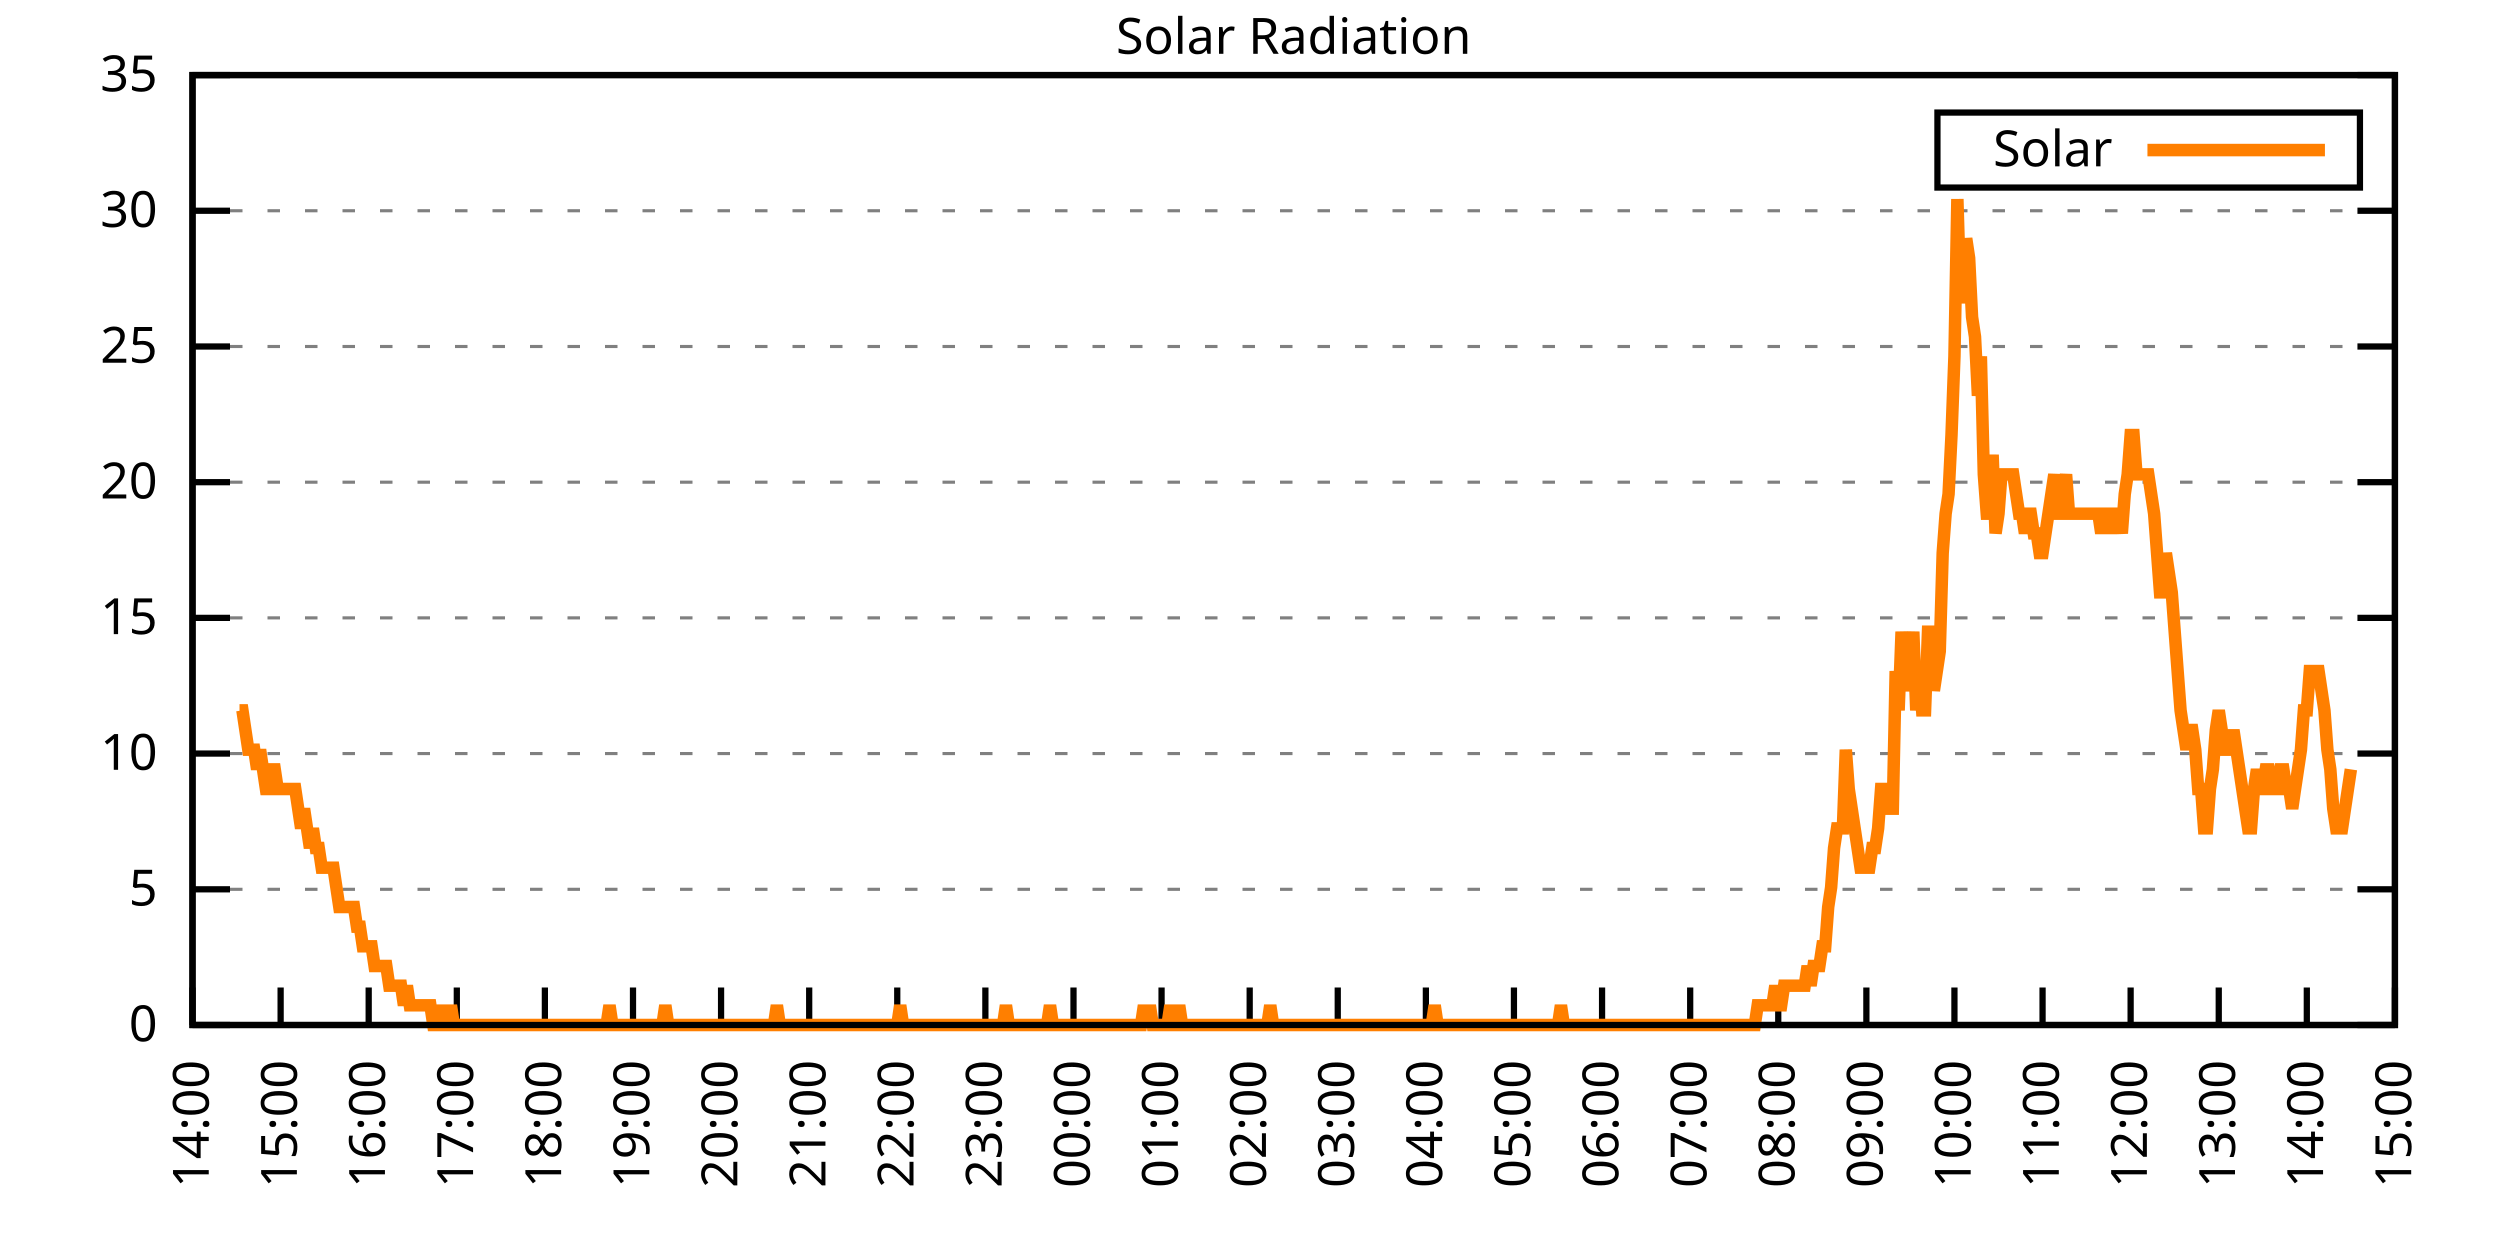
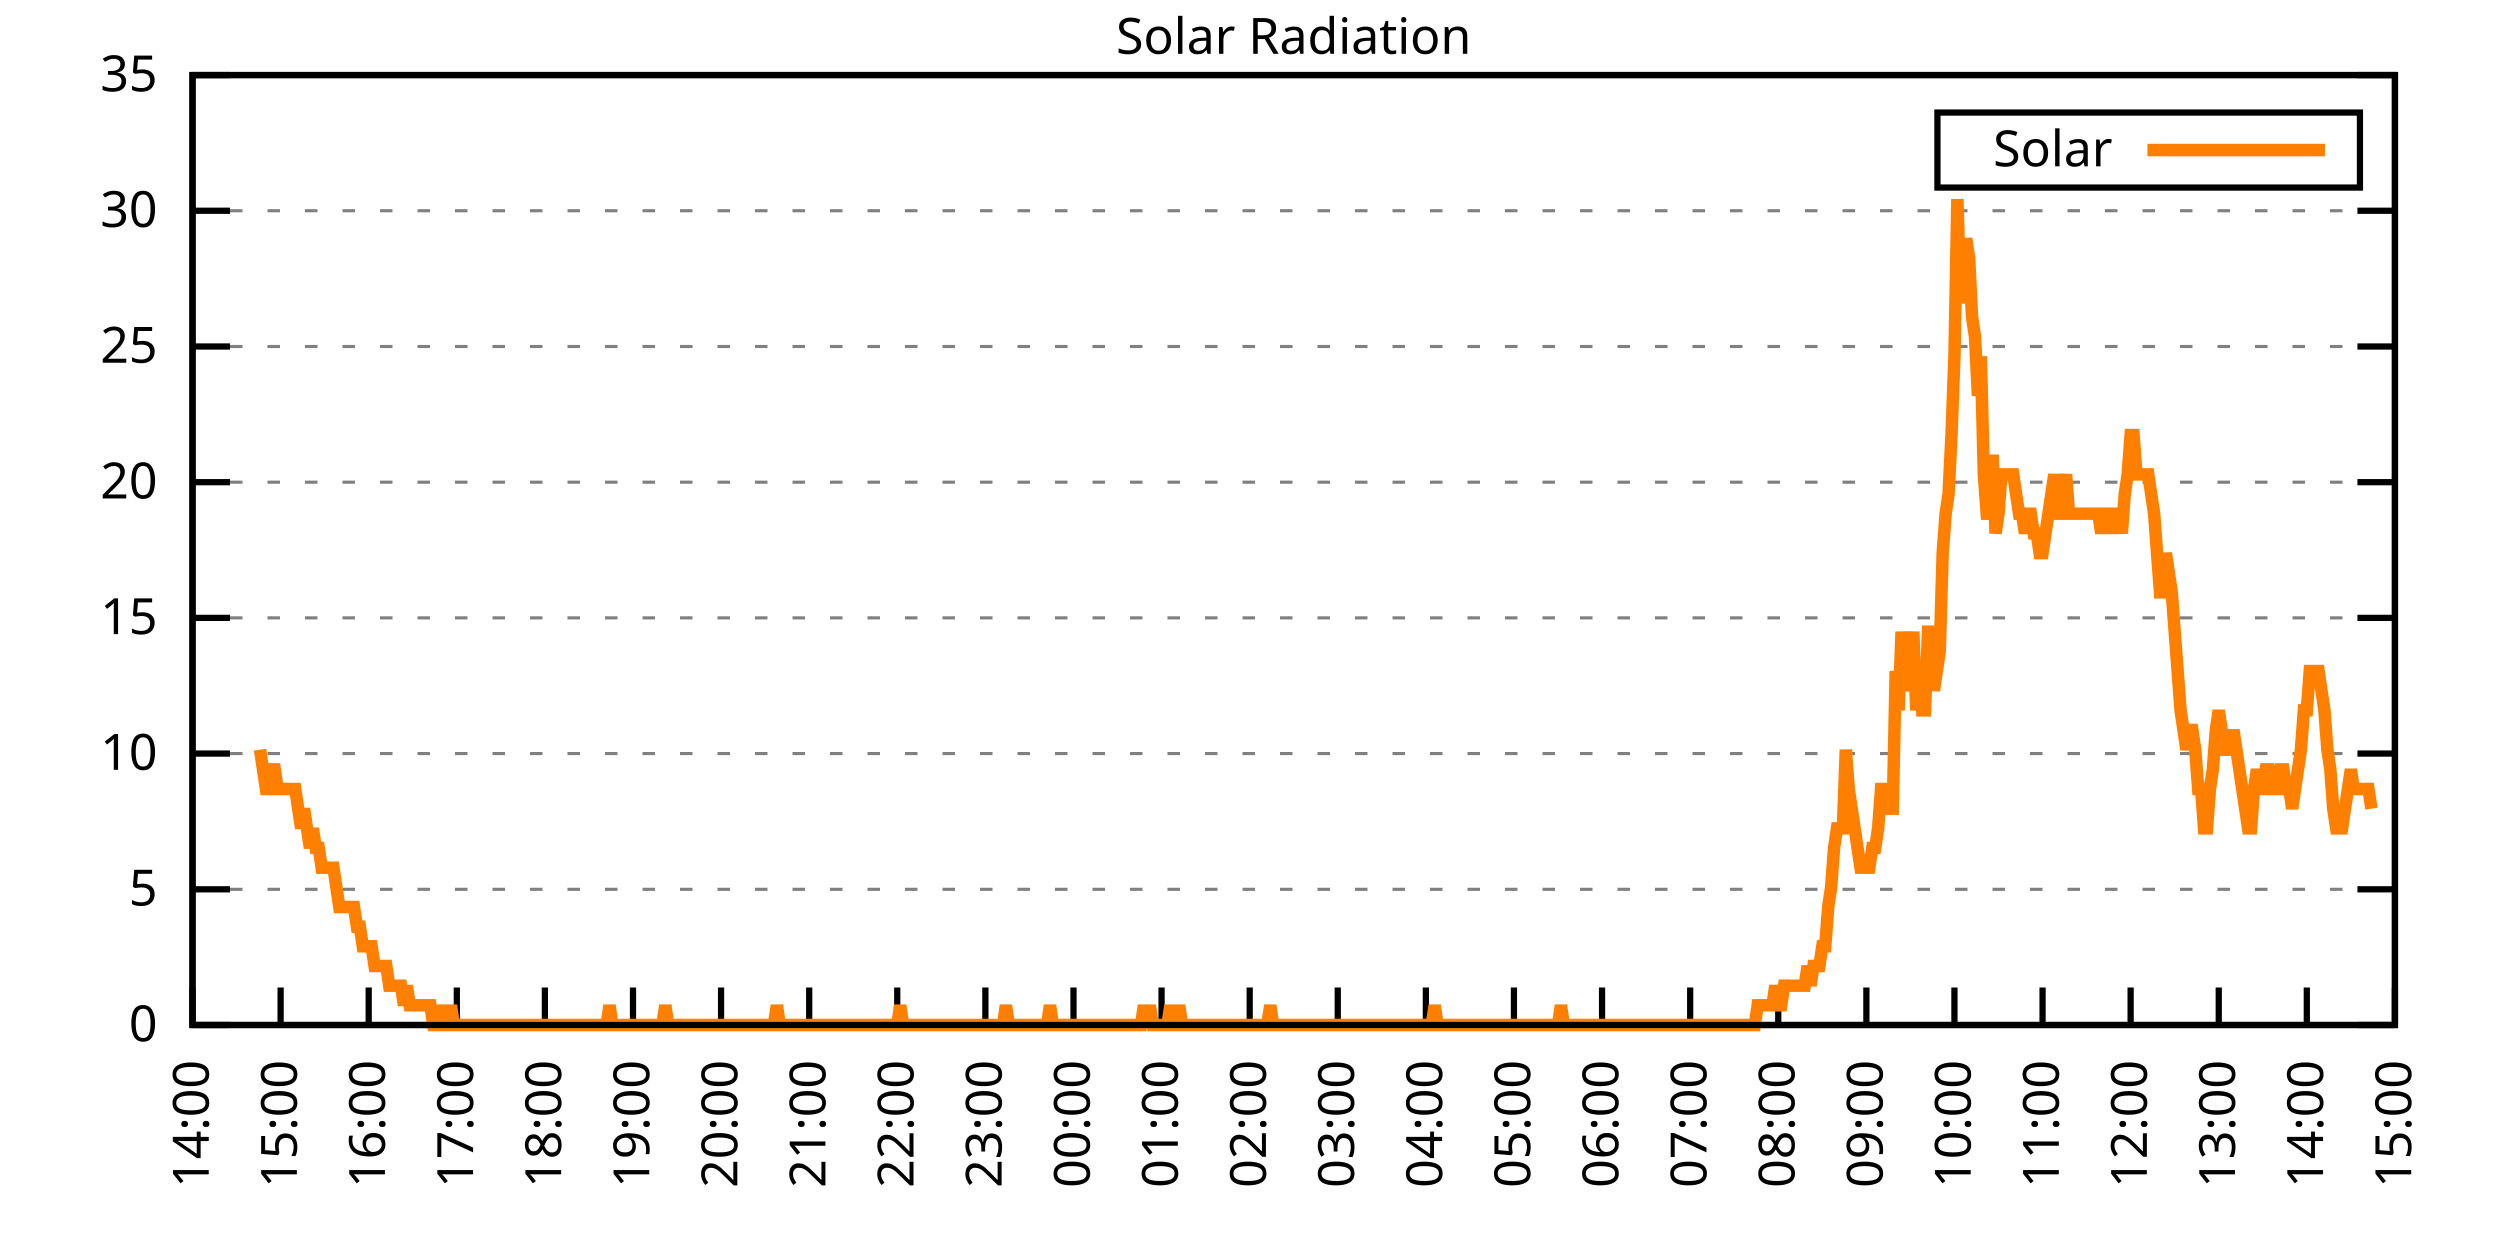
<svg xmlns="http://www.w3.org/2000/svg" xmlns:xlink="http://www.w3.org/1999/xlink" width="400" height="200" viewBox="0 0 400 200">
  <g id="gnuplot_canvas">
    <rect x="0" y="0" width="400" height="200" fill="none" />
    <defs>
      <circle id="gpDot" r="0.5" stroke-width="0.5" stroke="currentColor" />
      <path id="gpPt0" stroke-width="0.333" stroke="currentColor" d="M-1,0 h2 M0,-1 v2" />
      <path id="gpPt1" stroke-width="0.333" stroke="currentColor" d="M-1,-1 L1,1 M1,-1 L-1,1" />
      <path id="gpPt2" stroke-width="0.333" stroke="currentColor" d="M-1,0 L1,0 M0,-1 L0,1 M-1,-1 L1,1 M-1,1 L1,-1" />
      <rect id="gpPt3" stroke-width="0.333" stroke="currentColor" x="-1" y="-1" width="2" height="2" />
      <rect id="gpPt4" stroke-width="0.333" stroke="currentColor" fill="currentColor" x="-1" y="-1" width="2" height="2" />
      <circle id="gpPt5" stroke-width="0.333" stroke="currentColor" cx="0" cy="0" r="1" />
      <use xlink:href="#gpPt5" id="gpPt6" fill="currentColor" stroke="none" />
      <path id="gpPt7" stroke-width="0.333" stroke="currentColor" d="M0,-1.33 L-1.33,0.67 L1.33,0.67 z" />
      <use xlink:href="#gpPt7" id="gpPt8" fill="currentColor" stroke="none" />
      <use xlink:href="#gpPt7" id="gpPt9" stroke="currentColor" transform="rotate(180)" />
      <use xlink:href="#gpPt9" id="gpPt10" fill="currentColor" stroke="none" />
      <use xlink:href="#gpPt3" id="gpPt11" stroke="currentColor" transform="rotate(45)" />
      <use xlink:href="#gpPt11" id="gpPt12" fill="currentColor" stroke="none" />
      <path id="gpPt13" stroke-width="0.333" stroke="currentColor" d="M0,1.330 L1.265,0.411 L0.782,-1.067 L-0.782,-1.076 L-1.265,0.411 z" />
      <use xlink:href="#gpPt13" id="gpPt14" fill="currentColor" stroke="none" />
      <filter id="textbox" filterUnits="objectBoundingBox" x="0" y="0" height="1" width="1">
        <feFlood flood-color="white" flood-opacity="1" result="bgnd" />
        <feComposite in="SourceGraphic" in2="bgnd" operator="atop" />
      </filter>
      <filter id="greybox" filterUnits="objectBoundingBox" x="0" y="0" height="1" width="1">
        <feFlood flood-color="lightgrey" flood-opacity="1" result="grey" />
        <feComposite in="SourceGraphic" in2="grey" operator="atop" />
      </filter>
    </defs>
    <g fill="none" color="white" stroke="currentColor" stroke-width="1.00" stroke-linecap="butt" stroke-linejoin="miter">
</g>
    <g fill="none" color="black" stroke="currentColor" stroke-width="1.00" stroke-linecap="butt" stroke-linejoin="miter">
      <g stroke="none" shape-rendering="crispEdges">
        <polygon fill="rgb(255, 255, 255)" points="30.80,164.00 383.18,164.00 383.18,12.02 30.80,12.02 " />
      </g>
    </g>
    <g fill="none" color="black" stroke="currentColor" stroke-width="1.00" stroke-linecap="butt" stroke-linejoin="miter">
</g>
    <g fill="none" color="black" stroke="black" stroke-width="0.50" stroke-linecap="butt" stroke-linejoin="miter">
</g>
    <g fill="none" color="gray" stroke="currentColor" stroke-width="0.50" stroke-linecap="butt" stroke-linejoin="miter">
      <path stroke="gray" stroke-dasharray="2,4" class="gridline" d="M30.80,164.00 L383.19,164.00  " />
    </g>
    <g fill="none" color="gray" stroke="gray" stroke-width="1.00" stroke-linecap="butt" stroke-linejoin="miter">
</g>
    <g fill="none" color="black" stroke="currentColor" stroke-width="1.00" stroke-linecap="butt" stroke-linejoin="miter">
      <path stroke="black" d="M30.80,164.00 L36.80,164.00 M383.19,164.00 L377.19,164.00  " />
      <g transform="translate(25.20,166.60)" stroke="none" fill="black" font-family="Sans" font-size="8.00" text-anchor="end">
        <text>
          <tspan font-family="Sans"> 0</tspan>
        </text>
      </g>
    </g>
    <g fill="none" color="black" stroke="currentColor" stroke-width="1.00" stroke-linecap="butt" stroke-linejoin="miter">
</g>
    <g fill="none" color="black" stroke="black" stroke-width="0.50" stroke-linecap="butt" stroke-linejoin="miter">
</g>
    <g fill="none" color="gray" stroke="currentColor" stroke-width="0.50" stroke-linecap="butt" stroke-linejoin="miter">
      <path stroke="gray" stroke-dasharray="2,4" class="gridline" d="M30.80,142.29 L383.19,142.29  " />
    </g>
    <g fill="none" color="gray" stroke="gray" stroke-width="1.00" stroke-linecap="butt" stroke-linejoin="miter">
</g>
    <g fill="none" color="black" stroke="currentColor" stroke-width="1.00" stroke-linecap="butt" stroke-linejoin="miter">
      <path stroke="black" d="M30.80,142.29 L36.80,142.29 M383.19,142.29 L377.19,142.29  " />
      <g transform="translate(25.20,144.89)" stroke="none" fill="black" font-family="Sans" font-size="8.00" text-anchor="end">
        <text>
          <tspan font-family="Sans"> 5</tspan>
        </text>
      </g>
    </g>
    <g fill="none" color="black" stroke="currentColor" stroke-width="1.00" stroke-linecap="butt" stroke-linejoin="miter">
</g>
    <g fill="none" color="black" stroke="black" stroke-width="0.50" stroke-linecap="butt" stroke-linejoin="miter">
</g>
    <g fill="none" color="gray" stroke="currentColor" stroke-width="0.50" stroke-linecap="butt" stroke-linejoin="miter">
      <path stroke="gray" stroke-dasharray="2,4" class="gridline" d="M30.80,120.57 L383.19,120.57  " />
    </g>
    <g fill="none" color="gray" stroke="gray" stroke-width="1.00" stroke-linecap="butt" stroke-linejoin="miter">
</g>
    <g fill="none" color="black" stroke="currentColor" stroke-width="1.00" stroke-linecap="butt" stroke-linejoin="miter">
      <path stroke="black" d="M30.80,120.57 L36.80,120.57 M383.19,120.57 L377.19,120.57  " />
      <g transform="translate(25.20,123.17)" stroke="none" fill="black" font-family="Sans" font-size="8.00" text-anchor="end">
        <text>
          <tspan font-family="Sans"> 10</tspan>
        </text>
      </g>
    </g>
    <g fill="none" color="black" stroke="currentColor" stroke-width="1.00" stroke-linecap="butt" stroke-linejoin="miter">
</g>
    <g fill="none" color="black" stroke="black" stroke-width="0.50" stroke-linecap="butt" stroke-linejoin="miter">
</g>
    <g fill="none" color="gray" stroke="currentColor" stroke-width="0.50" stroke-linecap="butt" stroke-linejoin="miter">
      <path stroke="gray" stroke-dasharray="2,4" class="gridline" d="M30.80,98.86 L383.19,98.86  " />
    </g>
    <g fill="none" color="gray" stroke="gray" stroke-width="1.00" stroke-linecap="butt" stroke-linejoin="miter">
</g>
    <g fill="none" color="black" stroke="currentColor" stroke-width="1.00" stroke-linecap="butt" stroke-linejoin="miter">
      <path stroke="black" d="M30.80,98.86 L36.80,98.86 M383.19,98.86 L377.19,98.86  " />
      <g transform="translate(25.20,101.46)" stroke="none" fill="black" font-family="Sans" font-size="8.00" text-anchor="end">
        <text>
          <tspan font-family="Sans"> 15</tspan>
        </text>
      </g>
    </g>
    <g fill="none" color="black" stroke="currentColor" stroke-width="1.00" stroke-linecap="butt" stroke-linejoin="miter">
</g>
    <g fill="none" color="black" stroke="black" stroke-width="0.50" stroke-linecap="butt" stroke-linejoin="miter">
</g>
    <g fill="none" color="gray" stroke="currentColor" stroke-width="0.50" stroke-linecap="butt" stroke-linejoin="miter">
      <path stroke="gray" stroke-dasharray="2,4" class="gridline" d="M30.80,77.15 L383.19,77.15  " />
    </g>
    <g fill="none" color="gray" stroke="gray" stroke-width="1.00" stroke-linecap="butt" stroke-linejoin="miter">
</g>
    <g fill="none" color="black" stroke="currentColor" stroke-width="1.00" stroke-linecap="butt" stroke-linejoin="miter">
      <path stroke="black" d="M30.80,77.15 L36.80,77.15 M383.19,77.15 L377.19,77.15  " />
      <g transform="translate(25.20,79.75)" stroke="none" fill="black" font-family="Sans" font-size="8.00" text-anchor="end">
        <text>
          <tspan font-family="Sans"> 20</tspan>
        </text>
      </g>
    </g>
    <g fill="none" color="black" stroke="currentColor" stroke-width="1.00" stroke-linecap="butt" stroke-linejoin="miter">
</g>
    <g fill="none" color="black" stroke="black" stroke-width="0.50" stroke-linecap="butt" stroke-linejoin="miter">
</g>
    <g fill="none" color="gray" stroke="currentColor" stroke-width="0.50" stroke-linecap="butt" stroke-linejoin="miter">
      <path stroke="gray" stroke-dasharray="2,4" class="gridline" d="M30.80,55.44 L383.19,55.44  " />
    </g>
    <g fill="none" color="gray" stroke="gray" stroke-width="1.00" stroke-linecap="butt" stroke-linejoin="miter">
</g>
    <g fill="none" color="black" stroke="currentColor" stroke-width="1.00" stroke-linecap="butt" stroke-linejoin="miter">
      <path stroke="black" d="M30.80,55.44 L36.80,55.44 M383.19,55.44 L377.19,55.44  " />
      <g transform="translate(25.20,58.04)" stroke="none" fill="black" font-family="Sans" font-size="8.00" text-anchor="end">
        <text>
          <tspan font-family="Sans"> 25</tspan>
        </text>
      </g>
    </g>
    <g fill="none" color="black" stroke="currentColor" stroke-width="1.00" stroke-linecap="butt" stroke-linejoin="miter">
</g>
    <g fill="none" color="black" stroke="black" stroke-width="0.50" stroke-linecap="butt" stroke-linejoin="miter">
</g>
    <g fill="none" color="gray" stroke="currentColor" stroke-width="0.50" stroke-linecap="butt" stroke-linejoin="miter">
      <path stroke="gray" stroke-dasharray="2,4" class="gridline" d="M30.80,33.72 L383.19,33.72  " />
    </g>
    <g fill="none" color="gray" stroke="gray" stroke-width="1.00" stroke-linecap="butt" stroke-linejoin="miter">
</g>
    <g fill="none" color="black" stroke="currentColor" stroke-width="1.00" stroke-linecap="butt" stroke-linejoin="miter">
      <path stroke="black" d="M30.80,33.72 L36.80,33.72 M383.19,33.72 L377.19,33.72  " />
      <g transform="translate(25.20,36.32)" stroke="none" fill="black" font-family="Sans" font-size="8.00" text-anchor="end">
        <text>
          <tspan font-family="Sans"> 30</tspan>
        </text>
      </g>
    </g>
    <g fill="none" color="black" stroke="currentColor" stroke-width="1.00" stroke-linecap="butt" stroke-linejoin="miter">
</g>
    <g fill="none" color="black" stroke="black" stroke-width="0.50" stroke-linecap="butt" stroke-linejoin="miter">
</g>
    <g fill="none" color="gray" stroke="currentColor" stroke-width="0.50" stroke-linecap="butt" stroke-linejoin="miter">
      <path stroke="gray" stroke-dasharray="2,4" class="gridline" d="M30.80,12.01 L383.19,12.01  " />
    </g>
    <g fill="none" color="gray" stroke="gray" stroke-width="1.00" stroke-linecap="butt" stroke-linejoin="miter">
</g>
    <g fill="none" color="black" stroke="currentColor" stroke-width="1.00" stroke-linecap="butt" stroke-linejoin="miter">
      <path stroke="black" d="M30.80,12.01 L36.80,12.01 M383.19,12.01 L377.19,12.01  " />
      <g transform="translate(25.20,14.61)" stroke="none" fill="black" font-family="Sans" font-size="8.00" text-anchor="end">
        <text>
          <tspan font-family="Sans"> 35</tspan>
        </text>
      </g>
    </g>
    <g fill="none" color="black" stroke="currentColor" stroke-width="1.00" stroke-linecap="butt" stroke-linejoin="miter">
      <path stroke="black" d="M30.80,164.00 L30.80,158.00  " />
      <g transform="translate(33.40,169.60) rotate(270.00)" stroke="none" fill="black" font-family="Sans" font-size="8.00" text-anchor="end">
        <text>
          <tspan font-family="Sans">14:00</tspan>
        </text>
      </g>
    </g>
    <g fill="none" color="black" stroke="currentColor" stroke-width="1.00" stroke-linecap="butt" stroke-linejoin="miter">
      <path stroke="black" d="M44.90,164.00 L44.90,158.00  " />
      <g transform="translate(47.50,169.60) rotate(270.00)" stroke="none" fill="black" font-family="Sans" font-size="8.00" text-anchor="end">
        <text>
          <tspan font-family="Sans">15:00</tspan>
        </text>
      </g>
    </g>
    <g fill="none" color="black" stroke="currentColor" stroke-width="1.00" stroke-linecap="butt" stroke-linejoin="miter">
      <path stroke="black" d="M58.99,164.00 L58.99,158.00  " />
      <g transform="translate(61.59,169.60) rotate(270.00)" stroke="none" fill="black" font-family="Sans" font-size="8.00" text-anchor="end">
        <text>
          <tspan font-family="Sans">16:00</tspan>
        </text>
      </g>
    </g>
    <g fill="none" color="black" stroke="currentColor" stroke-width="1.00" stroke-linecap="butt" stroke-linejoin="miter">
      <path stroke="black" d="M73.09,164.00 L73.09,158.00  " />
      <g transform="translate(75.69,169.60) rotate(270.00)" stroke="none" fill="black" font-family="Sans" font-size="8.00" text-anchor="end">
        <text>
          <tspan font-family="Sans">17:00</tspan>
        </text>
      </g>
    </g>
    <g fill="none" color="black" stroke="currentColor" stroke-width="1.00" stroke-linecap="butt" stroke-linejoin="miter">
      <path stroke="black" d="M87.18,164.00 L87.18,158.00  " />
      <g transform="translate(89.78,169.60) rotate(270.00)" stroke="none" fill="black" font-family="Sans" font-size="8.00" text-anchor="end">
        <text>
          <tspan font-family="Sans">18:00</tspan>
        </text>
      </g>
    </g>
    <g fill="none" color="black" stroke="currentColor" stroke-width="1.00" stroke-linecap="butt" stroke-linejoin="miter">
      <path stroke="black" d="M101.28,164.00 L101.28,158.00  " />
      <g transform="translate(103.88,169.60) rotate(270.00)" stroke="none" fill="black" font-family="Sans" font-size="8.00" text-anchor="end">
        <text>
          <tspan font-family="Sans">19:00</tspan>
        </text>
      </g>
    </g>
    <g fill="none" color="black" stroke="currentColor" stroke-width="1.00" stroke-linecap="butt" stroke-linejoin="miter">
      <path stroke="black" d="M115.37,164.00 L115.37,158.00  " />
      <g transform="translate(117.97,169.60) rotate(270.00)" stroke="none" fill="black" font-family="Sans" font-size="8.00" text-anchor="end">
        <text>
          <tspan font-family="Sans">20:00</tspan>
        </text>
      </g>
    </g>
    <g fill="none" color="black" stroke="currentColor" stroke-width="1.00" stroke-linecap="butt" stroke-linejoin="miter">
      <path stroke="black" d="M129.47,164.00 L129.47,158.00  " />
      <g transform="translate(132.07,169.60) rotate(270.00)" stroke="none" fill="black" font-family="Sans" font-size="8.00" text-anchor="end">
        <text>
          <tspan font-family="Sans">21:00</tspan>
        </text>
      </g>
    </g>
    <g fill="none" color="black" stroke="currentColor" stroke-width="1.00" stroke-linecap="butt" stroke-linejoin="miter">
      <path stroke="black" d="M143.56,164.00 L143.56,158.00  " />
      <g transform="translate(146.16,169.60) rotate(270.00)" stroke="none" fill="black" font-family="Sans" font-size="8.00" text-anchor="end">
        <text>
          <tspan font-family="Sans">22:00</tspan>
        </text>
      </g>
    </g>
    <g fill="none" color="black" stroke="currentColor" stroke-width="1.00" stroke-linecap="butt" stroke-linejoin="miter">
      <path stroke="black" d="M157.66,164.00 L157.66,158.00  " />
      <g transform="translate(160.26,169.60) rotate(270.00)" stroke="none" fill="black" font-family="Sans" font-size="8.00" text-anchor="end">
        <text>
          <tspan font-family="Sans">23:00</tspan>
        </text>
      </g>
    </g>
    <g fill="none" color="black" stroke="currentColor" stroke-width="1.00" stroke-linecap="butt" stroke-linejoin="miter">
      <path stroke="black" d="M171.76,164.00 L171.76,158.00  " />
      <g transform="translate(174.36,169.60) rotate(270.00)" stroke="none" fill="black" font-family="Sans" font-size="8.00" text-anchor="end">
        <text>
          <tspan font-family="Sans">00:00</tspan>
        </text>
      </g>
    </g>
    <g fill="none" color="black" stroke="currentColor" stroke-width="1.00" stroke-linecap="butt" stroke-linejoin="miter">
      <path stroke="black" d="M185.85,164.00 L185.85,158.00  " />
      <g transform="translate(188.45,169.60) rotate(270.00)" stroke="none" fill="black" font-family="Sans" font-size="8.00" text-anchor="end">
        <text>
          <tspan font-family="Sans">01:00</tspan>
        </text>
      </g>
    </g>
    <g fill="none" color="black" stroke="currentColor" stroke-width="1.00" stroke-linecap="butt" stroke-linejoin="miter">
      <path stroke="black" d="M199.95,164.00 L199.95,158.00  " />
      <g transform="translate(202.55,169.60) rotate(270.00)" stroke="none" fill="black" font-family="Sans" font-size="8.00" text-anchor="end">
        <text>
          <tspan font-family="Sans">02:00</tspan>
        </text>
      </g>
    </g>
    <g fill="none" color="black" stroke="currentColor" stroke-width="1.00" stroke-linecap="butt" stroke-linejoin="miter">
      <path stroke="black" d="M214.04,164.00 L214.04,158.00  " />
      <g transform="translate(216.64,169.60) rotate(270.00)" stroke="none" fill="black" font-family="Sans" font-size="8.00" text-anchor="end">
        <text>
          <tspan font-family="Sans">03:00</tspan>
        </text>
      </g>
    </g>
    <g fill="none" color="black" stroke="currentColor" stroke-width="1.00" stroke-linecap="butt" stroke-linejoin="miter">
      <path stroke="black" d="M228.14,164.00 L228.14,158.00  " />
      <g transform="translate(230.74,169.60) rotate(270.00)" stroke="none" fill="black" font-family="Sans" font-size="8.00" text-anchor="end">
        <text>
          <tspan font-family="Sans">04:00</tspan>
        </text>
      </g>
    </g>
    <g fill="none" color="black" stroke="currentColor" stroke-width="1.00" stroke-linecap="butt" stroke-linejoin="miter">
      <path stroke="black" d="M242.23,164.00 L242.23,158.00  " />
      <g transform="translate(244.83,169.60) rotate(270.00)" stroke="none" fill="black" font-family="Sans" font-size="8.00" text-anchor="end">
        <text>
          <tspan font-family="Sans">05:00</tspan>
        </text>
      </g>
    </g>
    <g fill="none" color="black" stroke="currentColor" stroke-width="1.00" stroke-linecap="butt" stroke-linejoin="miter">
      <path stroke="black" d="M256.33,164.00 L256.33,158.00  " />
      <g transform="translate(258.93,169.60) rotate(270.00)" stroke="none" fill="black" font-family="Sans" font-size="8.00" text-anchor="end">
        <text>
          <tspan font-family="Sans">06:00</tspan>
        </text>
      </g>
    </g>
    <g fill="none" color="black" stroke="currentColor" stroke-width="1.00" stroke-linecap="butt" stroke-linejoin="miter">
      <path stroke="black" d="M270.43,164.00 L270.43,158.00  " />
      <g transform="translate(273.03,169.60) rotate(270.00)" stroke="none" fill="black" font-family="Sans" font-size="8.00" text-anchor="end">
        <text>
          <tspan font-family="Sans">07:00</tspan>
        </text>
      </g>
    </g>
    <g fill="none" color="black" stroke="currentColor" stroke-width="1.00" stroke-linecap="butt" stroke-linejoin="miter">
      <path stroke="black" d="M284.52,164.00 L284.52,158.00  " />
      <g transform="translate(287.12,169.60) rotate(270.00)" stroke="none" fill="black" font-family="Sans" font-size="8.00" text-anchor="end">
        <text>
          <tspan font-family="Sans">08:00</tspan>
        </text>
      </g>
    </g>
    <g fill="none" color="black" stroke="currentColor" stroke-width="1.00" stroke-linecap="butt" stroke-linejoin="miter">
      <path stroke="black" d="M298.62,164.00 L298.62,158.00  " />
      <g transform="translate(301.22,169.60) rotate(270.00)" stroke="none" fill="black" font-family="Sans" font-size="8.00" text-anchor="end">
        <text>
          <tspan font-family="Sans">09:00</tspan>
        </text>
      </g>
    </g>
    <g fill="none" color="black" stroke="currentColor" stroke-width="1.00" stroke-linecap="butt" stroke-linejoin="miter">
      <path stroke="black" d="M312.71,164.00 L312.71,158.00  " />
      <g transform="translate(315.31,169.60) rotate(270.00)" stroke="none" fill="black" font-family="Sans" font-size="8.00" text-anchor="end">
        <text>
          <tspan font-family="Sans">10:00</tspan>
        </text>
      </g>
    </g>
    <g fill="none" color="black" stroke="currentColor" stroke-width="1.00" stroke-linecap="butt" stroke-linejoin="miter">
      <path stroke="black" d="M326.81,164.00 L326.81,158.00  " />
      <g transform="translate(329.41,169.60) rotate(270.00)" stroke="none" fill="black" font-family="Sans" font-size="8.00" text-anchor="end">
        <text>
          <tspan font-family="Sans">11:00</tspan>
        </text>
      </g>
    </g>
    <g fill="none" color="black" stroke="currentColor" stroke-width="1.00" stroke-linecap="butt" stroke-linejoin="miter">
      <path stroke="black" d="M340.90,164.00 L340.90,158.00  " />
      <g transform="translate(343.50,169.60) rotate(270.00)" stroke="none" fill="black" font-family="Sans" font-size="8.00" text-anchor="end">
        <text>
          <tspan font-family="Sans">12:00</tspan>
        </text>
      </g>
    </g>
    <g fill="none" color="black" stroke="currentColor" stroke-width="1.00" stroke-linecap="butt" stroke-linejoin="miter">
      <path stroke="black" d="M355.00,164.00 L355.00,158.00  " />
      <g transform="translate(357.60,169.60) rotate(270.00)" stroke="none" fill="black" font-family="Sans" font-size="8.00" text-anchor="end">
        <text>
          <tspan font-family="Sans">13:00</tspan>
        </text>
      </g>
    </g>
    <g fill="none" color="black" stroke="currentColor" stroke-width="1.00" stroke-linecap="butt" stroke-linejoin="miter">
      <path stroke="black" d="M369.09,164.00 L369.09,158.00  " />
      <g transform="translate(371.69,169.60) rotate(270.00)" stroke="none" fill="black" font-family="Sans" font-size="8.00" text-anchor="end">
        <text>
          <tspan font-family="Sans">14:00</tspan>
        </text>
      </g>
    </g>
    <g fill="none" color="black" stroke="currentColor" stroke-width="1.00" stroke-linecap="butt" stroke-linejoin="miter">
      <path stroke="black" d="M383.19,164.00 L383.19,158.00  " />
      <g transform="translate(385.79,169.60) rotate(270.00)" stroke="none" fill="black" font-family="Sans" font-size="8.00" text-anchor="end">
        <text>
          <tspan font-family="Sans">15:00</tspan>
        </text>
      </g>
    </g>
    <g fill="none" color="black" stroke="currentColor" stroke-width="1.00" stroke-linecap="butt" stroke-linejoin="miter">
</g>
    <g fill="none" color="black" stroke="currentColor" stroke-width="1.00" stroke-linecap="butt" stroke-linejoin="miter">
      <path stroke="black" d="M30.80,12.01 L30.80,164.00 L383.19,164.00 L383.19,12.01 L30.80,12.01 Z  " />
    </g>
    <g fill="none" color="black" stroke="currentColor" stroke-width="1.00" stroke-linecap="butt" stroke-linejoin="miter">
</g>
    <g fill="none" color="black" stroke="currentColor" stroke-width="1.00" stroke-linecap="butt" stroke-linejoin="miter">
      <path stroke="black" d="M309.99,30.01 L309.99,18.01 L377.59,18.01 L377.59,30.01 L309.99,30.01 Z  " />
    </g>
    <g id="Solar_Radiation_plot_1">
      <g fill="none" color="white" stroke="black" stroke-width="2.00" stroke-linecap="butt" stroke-linejoin="miter">
</g>
      <g fill="none" color="black" stroke="currentColor" stroke-width="2.00" stroke-linecap="butt" stroke-linejoin="miter">
        <g transform="translate(337.99,26.61)" stroke="none" fill="black" font-family="Sans" font-size="8.00" text-anchor="end">
          <text>
            <tspan font-family="Sans">Solar</tspan>
          </text>
        </g>
      </g>
      <g fill="none" color="black" stroke="currentColor" stroke-width="2.00" stroke-linecap="butt" stroke-linejoin="miter">
-         <path stroke="rgb(255, 127,   0)" d="M343.59,24.01 L371.99,24.01 M38.32,113.66 L38.79,113.66 L39.26,116.80 L39.73,119.95 L40.20,119.95 L40.67,119.95   L41.14,123.10 L41.61,119.95 L42.08,123.10 L42.55,126.24 L43.02,126.24 L43.49,123.10 L43.96,123.10 L44.43,126.24   L44.90,126.24 L45.37,126.24 L45.84,126.24 L46.31,126.24 L46.78,126.24 L47.24,126.24 L47.71,129.39 L48.18,132.54   L48.65,129.39 L49.12,132.54 L49.59,135.68 L50.06,132.54 L50.53,135.68 L51.00,135.68 L51.47,138.83 L51.94,138.83   L52.41,138.83 L52.88,138.83 L53.35,138.83 L53.82,141.98 L54.29,145.12 L54.76,145.12 L55.23,145.12 L55.70,145.12   L56.17,145.12 L56.64,145.12 L57.11,148.27 L57.58,148.27 L58.05,151.41 L58.52,151.41 L58.99,151.41 L59.46,151.41   L59.93,154.56 L60.40,154.56 L60.87,154.56 L61.34,154.56 L61.81,154.56 L62.28,157.71 L62.75,157.71 L63.22,157.71   L63.69,157.71 L64.16,157.71 L64.63,160.85 L65.10,157.71 L65.57,160.85 L66.04,160.85 L66.51,160.85 L66.98,160.85   L67.45,160.85 L67.92,160.85 L68.39,160.85 L68.86,160.85 L69.33,164.00 L69.80,164.00 L70.27,160.85 L70.74,164.00   L71.21,164.00 L71.68,164.00 L72.15,160.85 L72.62,164.00 L73.09,164.00 L73.56,164.00 L74.03,164.00 L74.50,164.00   L74.97,164.00 L75.44,164.00 L75.91,164.00 L76.38,164.00 L76.85,164.00 L77.32,164.00 L77.79,164.00 L78.26,164.00   L78.73,164.00 L79.19,164.00 L79.66,164.00 L80.13,164.00 L80.60,164.00 L81.07,164.00 L81.54,164.00 L82.01,164.00   L82.48,164.00 L82.95,164.00 L83.42,164.00 L83.89,164.00 L84.36,164.00 L84.83,164.00 L85.30,164.00 L85.77,164.00   L86.24,164.00 L86.71,164.00 L87.18,164.00 L87.65,164.00 L88.12,164.00 L88.59,164.00 L89.06,164.00 L89.53,164.00   L90.00,164.00 L90.47,164.00 L90.94,164.00 L91.41,164.00 L91.88,164.00 L92.35,164.00 L92.82,164.00 L93.29,164.00   L93.76,164.00 L94.23,164.00 L94.70,164.00 L95.17,164.00 L95.64,164.00 L96.11,164.00 L96.58,164.00 L97.05,164.00   L97.52,160.85 L97.99,164.00 L98.46,164.00 L98.93,164.00 L99.40,164.00 L99.87,164.00 L100.34,164.00 L100.81,164.00   L101.28,164.00 L101.75,164.00 L102.22,164.00 L102.69,164.00 L103.16,164.00 L103.63,164.00 L104.10,164.00 L104.57,164.00   L105.04,164.00 L105.51,164.00 L105.98,164.00 L106.45,160.85 L106.92,164.00 L107.39,164.00 L107.86,164.00 L108.33,164.00   L108.80,164.00 L109.27,164.00 L109.74,164.00 L110.21,164.00 L110.68,164.00 L111.14,164.00 L111.61,164.00 L112.08,164.00   L112.55,164.00 L113.02,164.00 L113.49,164.00 L113.96,164.00 L114.43,164.00 L114.90,164.00 L115.37,164.00 L115.84,164.00   L116.31,164.00 L116.78,164.00 L117.25,164.00 L117.72,164.00 L118.19,164.00 L118.66,164.00 L119.13,164.00 L119.60,164.00   L120.07,164.00 L120.54,164.00 L121.01,164.00 L121.48,164.00 L121.95,164.00 L122.42,164.00 L122.89,164.00 L123.36,164.00   L123.83,164.00 L124.30,160.85 L124.77,164.00 L125.24,164.00 L125.71,164.00 L126.18,164.00 L126.65,164.00 L127.12,164.00   L127.59,164.00 L128.06,164.00 L128.53,164.00 L129.00,164.00 L129.47,164.00 L129.94,164.00 L130.41,164.00 L130.88,164.00   L131.35,164.00 L131.82,164.00 L132.29,164.00 L132.76,164.00 L133.23,164.00 L133.70,164.00 L134.17,164.00 L134.64,164.00   L135.11,164.00 L135.58,164.00 L136.05,164.00 L136.52,164.00 L136.99,164.00 L137.46,164.00 L137.93,164.00 L138.40,164.00   L138.87,164.00 L139.34,164.00 L139.81,164.00 L140.28,164.00 L140.75,164.00 L141.22,164.00 L141.69,164.00 L142.16,164.00   L142.63,164.00 L143.09,164.00 L143.56,164.00 L144.03,160.85 L144.50,164.00 L144.97,164.00 L145.44,164.00 L145.91,164.00   L146.38,164.00 L146.85,164.00 L147.32,164.00 L147.79,164.00 L148.26,164.00 L148.73,164.00 L149.20,164.00 L149.67,164.00   L150.14,164.00 L150.61,164.00 L151.08,164.00 L151.55,164.00 L152.02,164.00 L152.49,164.00 L152.96,164.00 L153.43,164.00   L153.90,164.00 L154.37,164.00 L154.84,164.00 L155.31,164.00 L155.78,164.00 L156.25,164.00 L156.72,164.00 L157.19,164.00   L157.66,164.00 L158.13,164.00 L158.60,164.00 L159.07,164.00 L159.54,164.00 L160.01,164.00 L160.48,164.00 L160.95,160.85   L161.42,164.00 L161.89,164.00 L162.36,164.00 L162.83,164.00 L163.30,164.00 L163.77,164.00 L164.24,164.00 L164.71,164.00   L165.18,164.00 L165.65,164.00 L166.12,164.00 L166.59,164.00 L167.06,164.00 L167.53,164.00 L168.00,160.85 L168.47,164.00   L168.94,164.00 L169.41,164.00 L169.88,164.00 L170.35,164.00 L170.82,164.00 L171.29,164.00 L171.76,164.00 L172.23,164.00   L172.70,164.00 L173.17,164.00 L173.64,164.00 L174.11,164.00 L174.58,164.00 L175.04,164.00 L175.51,164.00 L175.98,164.00   L176.45,164.00 L176.92,164.00 L177.39,164.00 L177.86,164.00 L178.33,164.00 L178.80,164.00 L179.27,164.00 L179.74,164.00   L180.21,164.00 L180.68,164.00 L181.15,164.00 L181.62,164.00 L182.09,164.00 L182.56,164.00 L183.03,160.85 L183.50,164.00   L183.97,160.85 L184.44,164.00 L184.91,164.00 L185.38,164.00 L185.85,164.00 L186.32,164.00 L186.79,164.00 L187.26,160.85   L187.73,164.00 L188.20,164.00 L188.67,160.85 L189.14,164.00 L189.61,164.00 L190.08,164.00 L190.55,164.00 L191.02,164.00   L191.49,164.00 L191.96,164.00 L192.43,164.00 L192.90,164.00 L193.37,164.00 L193.84,164.00 L194.31,164.00 L194.78,164.00   L195.25,164.00 L195.72,164.00 L196.19,164.00 L196.66,164.00 L197.13,164.00 L197.60,164.00 L198.07,164.00 L198.54,164.00   L199.01,164.00 L199.48,164.00 L199.95,164.00 L200.42,164.00 L200.89,164.00 L201.36,164.00 L201.83,164.00 L202.30,164.00   L202.77,164.00 L203.24,160.85 L203.71,164.00 L204.18,164.00 L204.65,164.00 L205.12,164.00 L205.59,164.00 L206.06,164.00   L206.53,164.00 L207.00,164.00 L207.46,164.00 L207.93,164.00 L208.40,164.00 L208.87,164.00 L209.34,164.00 L209.81,164.00   L210.28,164.00 L210.75,164.00 L211.22,164.00 L211.69,164.00 L212.16,164.00 L212.63,164.00 L213.10,164.00 L213.57,164.00   L214.04,164.00 L214.51,164.00 L214.98,164.00 L215.45,164.00 L215.92,164.00 L216.39,164.00 L216.86,164.00 L217.33,164.00   L217.80,164.00 L218.27,164.00 L218.74,164.00 L219.21,164.00 L219.68,164.00 L220.15,164.00 L220.62,164.00 L221.09,164.00   L221.56,164.00 L222.03,164.00 L222.50,164.00 L222.97,164.00 L223.44,164.00 L223.91,164.00 L224.38,164.00 L224.85,164.00   L225.32,164.00 L225.79,164.00 L226.26,164.00 L226.73,164.00 L227.20,164.00 L227.67,164.00 L228.14,164.00 L228.61,164.00   L229.08,164.00 L229.55,160.85 L230.02,164.00 L230.49,164.00 L230.96,164.00 L231.43,164.00 L231.90,164.00 L232.37,164.00   L232.84,164.00 L233.31,164.00 L233.78,164.00 L234.25,164.00 L234.72,164.00 L235.19,164.00 L235.66,164.00 L236.13,164.00   L236.60,164.00 L237.07,164.00 L237.54,164.00 L238.01,164.00 L238.48,164.00 L238.95,164.00 L239.41,164.00 L239.88,164.00   L240.35,164.00 L240.82,164.00 L241.29,164.00 L241.76,164.00 L242.23,164.00 L242.70,164.00 L243.17,164.00 L243.64,164.00   L244.11,164.00 L244.58,164.00 L245.05,164.00 L245.52,164.00 L245.99,164.00 L246.46,164.00 L246.93,164.00 L247.40,164.00   L247.87,164.00 L248.34,164.00 L248.81,164.00 L249.28,164.00 L249.75,160.85 L250.22,164.00 L250.69,164.00 L251.16,164.00   L251.63,164.00 L252.10,164.00 L252.57,164.00 L253.04,164.00 L253.51,164.00 L253.98,164.00 L254.45,164.00 L254.92,164.00   L255.39,164.00 L255.86,164.00 L256.33,164.00 L256.80,164.00 L257.27,164.00 L257.74,164.00 L258.21,164.00 L258.68,164.00   L259.15,164.00 L259.62,164.00 L260.09,164.00 L260.56,164.00 L261.03,164.00 L261.50,164.00 L261.97,164.00 L262.44,164.00   L262.91,164.00 L263.38,164.00 L263.85,164.00 L264.32,164.00 L264.79,164.00 L265.26,164.00 L265.73,164.00 L266.20,164.00   L266.67,164.00 L267.14,164.00 L267.61,164.00 L268.08,164.00 L268.55,164.00 L269.02,164.00 L269.49,164.00 L269.96,164.00   L270.43,164.00 L270.90,164.00 L271.36,164.00 L271.83,164.00 L272.30,164.00 L272.77,164.00 L273.24,164.00 L273.71,164.00   L274.18,164.00 L274.65,164.00 L275.12,164.00 L275.59,164.00 L276.06,164.00 L276.53,164.00 L277.00,164.00 L277.47,164.00   L277.94,164.00 L278.41,164.00 L278.88,164.00 L279.35,164.00 L279.82,164.00 L280.29,164.00 L280.76,164.00 L281.23,160.85   L281.70,160.85 L282.17,160.85 L282.64,160.85 L283.11,160.85 L283.58,160.85 L284.05,157.71 L284.52,160.85 L284.99,160.85   L285.46,157.71 L285.93,157.71 L286.40,157.71 L286.87,157.71 L287.34,157.71 L287.81,157.71 L288.28,157.71 L288.75,157.71   L289.22,154.56 L289.69,157.71 L290.16,154.56 L290.63,154.56 L291.10,154.56 L291.57,151.41 L292.04,151.41 L292.51,145.12   L292.98,141.98 L293.45,135.68 L293.92,132.54 L294.39,132.54 L294.86,132.54 L295.33,119.95 L295.80,126.24 L296.27,129.39   L296.74,132.54 L297.21,135.68 L297.68,138.83 L298.15,138.83 L298.62,138.83 L299.09,138.83 L299.56,135.68 L300.03,135.68   L300.50,132.54 L300.97,126.24 L301.44,126.24 L301.91,126.24 L302.38,129.39 L302.85,129.39 L303.31,107.37 L303.78,113.66   L304.25,101.07 L304.72,107.37 L305.19,110.51 L305.66,107.37 L306.13,101.07 L306.60,113.66 L307.07,107.37 L307.54,113.66   L308.01,113.66 L308.48,101.07 L308.95,101.07 L309.42,110.51 L309.89,107.37 L310.36,104.22 L310.83,88.49 L311.30,82.19   L311.77,79.05 L312.24,69.61 L312.71,57.02 L313.18,31.85 L313.65,47.58 L314.12,47.58 L314.59,38.15 L315.06,41.29   L315.53,50.73 L316.00,53.88 L316.47,63.32 L316.94,57.02 L317.41,75.90 L317.88,82.19 L318.35,82.19 L318.82,72.76   L319.29,85.34 L319.76,82.19 L320.23,75.90 L320.70,75.90 L321.17,75.90 L321.64,75.90 L322.11,75.90 L322.58,79.05   L323.05,82.19 L323.52,82.19 L323.99,85.34 L324.46,82.19 L324.93,82.19 L325.40,85.34 L325.87,85.34 L326.34,88.49   L326.81,88.49 L327.28,85.34 L327.75,82.19 L328.22,79.05 L328.69,75.90 L329.16,82.19 L329.63,82.19 L330.10,79.05   L330.57,75.90 L331.04,82.19 L331.51,82.19 L331.98,82.19 L332.45,82.19 L332.92,82.19 L333.39,82.19 L333.86,82.19   L334.33,82.19 L334.80,82.19 L335.26,82.19 L335.73,82.19 L336.20,85.34 L336.67,82.19 L337.14,82.19 L337.61,85.34   L338.08,82.19 L338.55,82.19 L339.02,82.19 L339.49,85.34 L339.96,79.05 L340.43,75.90 L340.90,69.61 L341.37,69.61   L341.84,75.90 L342.31,75.90 L342.78,75.90 L343.25,75.90 L343.72,75.90 L344.19,79.05 L344.66,82.19 L345.13,88.49   L345.60,94.78 L346.07,94.78 L346.54,88.49 L347.01,91.63 L347.48,94.78 L347.95,101.07 L348.42,107.37 L348.89,113.66   L349.36,116.80 L349.83,119.95 L350.30,116.80 L350.77,116.80 L351.24,119.95 L351.71,126.24 L352.18,126.24 L352.65,132.54   L353.12,132.54 L353.59,126.24 L354.06,123.10 L354.53,116.80 L355.00,113.66 L355.47,116.80 L355.94,119.95 L356.41,119.95   L356.88,119.95 L357.35,116.80 L357.82,119.95 L358.29,123.10 L358.76,126.24 L359.23,129.39 L359.70,132.54 L360.17,132.54   L360.64,126.24 L361.11,123.10 L361.58,126.24 L362.05,126.24 L362.52,123.10 L362.99,123.10 L363.46,126.24 L363.93,126.24   L364.40,126.24 L364.87,123.10 L365.34,123.10 L365.81,126.24 L366.28,126.24 L366.75,129.39 L367.21,126.24 L367.68,123.10   L368.15,119.95 L368.62,113.66 L369.09,113.66 L369.56,107.37 L370.03,107.37 L370.50,107.37 L370.97,107.37 L371.44,110.51   L371.91,113.66 L372.38,119.95 L372.85,123.10 L373.32,129.39 L373.79,132.54 L374.26,132.54 L374.73,132.54 L375.20,129.39   L375.67,126.24 L376.14,123.10  " />
+         <path stroke="rgb(255, 127,   0)" d="M343.59,24.01 L371.99,24.01 M41.61,119.95 L42.08,123.10 L42.55,126.24 L43.02,126.24 L43.49,123.10 L43.96,123.10   L44.43,126.24 L44.90,126.24 L45.37,126.24 L45.84,126.24 L46.31,126.24 L46.78,126.24 L47.24,126.24 L47.71,129.39   L48.18,132.54 L48.65,129.39 L49.12,132.54 L49.59,135.68 L50.06,132.54 L50.53,135.68 L51.00,135.68 L51.47,138.83   L51.94,138.83 L52.41,138.83 L52.88,138.83 L53.35,138.83 L53.82,141.98 L54.29,145.12 L54.76,145.12 L55.23,145.12   L55.70,145.12 L56.17,145.12 L56.64,145.12 L57.11,148.27 L57.58,148.27 L58.05,151.41 L58.52,151.41 L58.99,151.41   L59.46,151.41 L59.93,154.56 L60.40,154.56 L60.87,154.56 L61.34,154.56 L61.81,154.56 L62.28,157.71 L62.75,157.71   L63.22,157.71 L63.69,157.71 L64.16,157.71 L64.63,160.85 L65.10,157.71 L65.57,160.85 L66.04,160.85 L66.51,160.85   L66.98,160.85 L67.45,160.85 L67.92,160.85 L68.39,160.85 L68.86,160.85 L69.33,164.00 L69.80,164.00 L70.27,160.85   L70.74,164.00 L71.21,164.00 L71.68,164.00 L72.15,160.85 L72.62,164.00 L73.09,164.00 L73.56,164.00 L74.03,164.00   L74.50,164.00 L74.97,164.00 L75.44,164.00 L75.91,164.00 L76.38,164.00 L76.85,164.00 L77.32,164.00 L77.79,164.00   L78.26,164.00 L78.73,164.00 L79.19,164.00 L79.66,164.00 L80.13,164.00 L80.60,164.00 L81.07,164.00 L81.54,164.00   L82.01,164.00 L82.48,164.00 L82.95,164.00 L83.42,164.00 L83.89,164.00 L84.36,164.00 L84.83,164.00 L85.30,164.00   L85.77,164.00 L86.24,164.00 L86.71,164.00 L87.18,164.00 L87.65,164.00 L88.12,164.00 L88.59,164.00 L89.06,164.00   L89.53,164.00 L90.00,164.00 L90.47,164.00 L90.94,164.00 L91.41,164.00 L91.88,164.00 L92.35,164.00 L92.82,164.00   L93.29,164.00 L93.76,164.00 L94.23,164.00 L94.70,164.00 L95.17,164.00 L95.64,164.00 L96.11,164.00 L96.58,164.00   L97.05,164.00 L97.52,160.85 L97.99,164.00 L98.46,164.00 L98.93,164.00 L99.40,164.00 L99.87,164.00 L100.34,164.00   L100.81,164.00 L101.28,164.00 L101.75,164.00 L102.22,164.00 L102.69,164.00 L103.16,164.00 L103.63,164.00 L104.10,164.00   L104.57,164.00 L105.04,164.00 L105.51,164.00 L105.98,164.00 L106.45,160.85 L106.92,164.00 L107.39,164.00 L107.86,164.00   L108.33,164.00 L108.80,164.00 L109.27,164.00 L109.74,164.00 L110.21,164.00 L110.68,164.00 L111.14,164.00 L111.61,164.00   L112.08,164.00 L112.55,164.00 L113.02,164.00 L113.49,164.00 L113.96,164.00 L114.43,164.00 L114.90,164.00 L115.37,164.00   L115.84,164.00 L116.31,164.00 L116.78,164.00 L117.25,164.00 L117.72,164.00 L118.19,164.00 L118.66,164.00 L119.13,164.00   L119.60,164.00 L120.07,164.00 L120.54,164.00 L121.01,164.00 L121.48,164.00 L121.95,164.00 L122.42,164.00 L122.89,164.00   L123.36,164.00 L123.83,164.00 L124.30,160.85 L124.77,164.00 L125.24,164.00 L125.71,164.00 L126.18,164.00 L126.65,164.00   L127.12,164.00 L127.59,164.00 L128.06,164.00 L128.53,164.00 L129.00,164.00 L129.47,164.00 L129.94,164.00 L130.41,164.00   L130.88,164.00 L131.35,164.00 L131.82,164.00 L132.29,164.00 L132.76,164.00 L133.23,164.00 L133.70,164.00 L134.17,164.00   L134.64,164.00 L135.11,164.00 L135.58,164.00 L136.05,164.00 L136.52,164.00 L136.99,164.00 L137.46,164.00 L137.93,164.00   L138.40,164.00 L138.87,164.00 L139.34,164.00 L139.81,164.00 L140.28,164.00 L140.75,164.00 L141.22,164.00 L141.69,164.00   L142.16,164.00 L142.63,164.00 L143.09,164.00 L143.56,164.00 L144.03,160.85 L144.50,164.00 L144.97,164.00 L145.44,164.00   L145.91,164.00 L146.38,164.00 L146.85,164.00 L147.32,164.00 L147.79,164.00 L148.26,164.00 L148.73,164.00 L149.20,164.00   L149.67,164.00 L150.14,164.00 L150.61,164.00 L151.08,164.00 L151.55,164.00 L152.02,164.00 L152.49,164.00 L152.96,164.00   L153.43,164.00 L153.90,164.00 L154.37,164.00 L154.84,164.00 L155.31,164.00 L155.78,164.00 L156.25,164.00 L156.72,164.00   L157.19,164.00 L157.66,164.00 L158.13,164.00 L158.60,164.00 L159.07,164.00 L159.54,164.00 L160.01,164.00 L160.48,164.00   L160.95,160.85 L161.42,164.00 L161.89,164.00 L162.36,164.00 L162.83,164.00 L163.30,164.00 L163.77,164.00 L164.24,164.00   L164.71,164.00 L165.18,164.00 L165.65,164.00 L166.12,164.00 L166.59,164.00 L167.06,164.00 L167.53,164.00 L168.00,160.85   L168.47,164.00 L168.94,164.00 L169.41,164.00 L169.88,164.00 L170.35,164.00 L170.82,164.00 L171.29,164.00 L171.76,164.00   L172.23,164.00 L172.70,164.00 L173.17,164.00 L173.64,164.00 L174.11,164.00 L174.58,164.00 L175.04,164.00 L175.51,164.00   L175.98,164.00 L176.45,164.00 L176.92,164.00 L177.39,164.00 L177.86,164.00 L178.33,164.00 L178.80,164.00 L179.27,164.00   L179.74,164.00 L180.21,164.00 L180.68,164.00 L181.15,164.00 L181.62,164.00 L182.09,164.00 L182.56,164.00 L183.03,160.85   L183.50,164.00 L183.97,160.85 L184.44,164.00 L184.91,164.00 L185.38,164.00 L185.85,164.00 L186.32,164.00 L186.79,164.00   L187.26,160.85 L187.73,164.00 L188.20,164.00 L188.67,160.85 L189.14,164.00 L189.61,164.00 L190.08,164.00 L190.55,164.00   L191.02,164.00 L191.49,164.00 L191.96,164.00 L192.43,164.00 L192.90,164.00 L193.37,164.00 L193.84,164.00 L194.31,164.00   L194.78,164.00 L195.25,164.00 L195.72,164.00 L196.19,164.00 L196.66,164.00 L197.13,164.00 L197.60,164.00 L198.07,164.00   L198.54,164.00 L199.01,164.00 L199.48,164.00 L199.95,164.00 L200.42,164.00 L200.89,164.00 L201.36,164.00 L201.83,164.00   L202.30,164.00 L202.77,164.00 L203.24,160.85 L203.71,164.00 L204.18,164.00 L204.65,164.00 L205.12,164.00 L205.59,164.00   L206.06,164.00 L206.53,164.00 L207.00,164.00 L207.46,164.00 L207.93,164.00 L208.40,164.00 L208.87,164.00 L209.34,164.00   L209.81,164.00 L210.28,164.00 L210.75,164.00 L211.22,164.00 L211.69,164.00 L212.16,164.00 L212.63,164.00 L213.10,164.00   L213.57,164.00 L214.04,164.00 L214.51,164.00 L214.98,164.00 L215.45,164.00 L215.92,164.00 L216.39,164.00 L216.86,164.00   L217.33,164.00 L217.80,164.00 L218.27,164.00 L218.74,164.00 L219.21,164.00 L219.68,164.00 L220.15,164.00 L220.62,164.00   L221.09,164.00 L221.56,164.00 L222.03,164.00 L222.50,164.00 L222.97,164.00 L223.44,164.00 L223.91,164.00 L224.38,164.00   L224.85,164.00 L225.32,164.00 L225.79,164.00 L226.26,164.00 L226.73,164.00 L227.20,164.00 L227.67,164.00 L228.14,164.00   L228.61,164.00 L229.08,164.00 L229.55,160.85 L230.02,164.00 L230.49,164.00 L230.96,164.00 L231.43,164.00 L231.90,164.00   L232.37,164.00 L232.84,164.00 L233.31,164.00 L233.78,164.00 L234.25,164.00 L234.72,164.00 L235.19,164.00 L235.66,164.00   L236.13,164.00 L236.60,164.00 L237.07,164.00 L237.54,164.00 L238.01,164.00 L238.48,164.00 L238.95,164.00 L239.41,164.00   L239.88,164.00 L240.35,164.00 L240.82,164.00 L241.29,164.00 L241.76,164.00 L242.23,164.00 L242.70,164.00 L243.17,164.00   L243.64,164.00 L244.11,164.00 L244.58,164.00 L245.05,164.00 L245.52,164.00 L245.99,164.00 L246.46,164.00 L246.93,164.00   L247.40,164.00 L247.87,164.00 L248.34,164.00 L248.81,164.00 L249.28,164.00 L249.75,160.85 L250.22,164.00 L250.69,164.00   L251.16,164.00 L251.63,164.00 L252.10,164.00 L252.57,164.00 L253.04,164.00 L253.51,164.00 L253.98,164.00 L254.45,164.00   L254.92,164.00 L255.39,164.00 L255.86,164.00 L256.33,164.00 L256.80,164.00 L257.27,164.00 L257.74,164.00 L258.21,164.00   L258.68,164.00 L259.15,164.00 L259.62,164.00 L260.09,164.00 L260.56,164.00 L261.03,164.00 L261.50,164.00 L261.97,164.00   L262.44,164.00 L262.91,164.00 L263.38,164.00 L263.85,164.00 L264.32,164.00 L264.79,164.00 L265.26,164.00 L265.73,164.00   L266.20,164.00 L266.67,164.00 L267.14,164.00 L267.61,164.00 L268.08,164.00 L268.55,164.00 L269.02,164.00 L269.49,164.00   L269.96,164.00 L270.43,164.00 L270.90,164.00 L271.36,164.00 L271.83,164.00 L272.30,164.00 L272.77,164.00 L273.24,164.00   L273.71,164.00 L274.18,164.00 L274.65,164.00 L275.12,164.00 L275.59,164.00 L276.06,164.00 L276.53,164.00 L277.00,164.00   L277.47,164.00 L277.94,164.00 L278.41,164.00 L278.88,164.00 L279.35,164.00 L279.82,164.00 L280.29,164.00 L280.76,164.00   L281.23,160.85 L281.70,160.85 L282.17,160.85 L282.64,160.85 L283.11,160.85 L283.58,160.85 L284.05,157.71 L284.52,160.85   L284.99,160.85 L285.46,157.71 L285.93,157.71 L286.40,157.71 L286.87,157.71 L287.34,157.71 L287.81,157.71 L288.28,157.71   L288.75,157.71 L289.22,154.56 L289.69,157.71 L290.16,154.56 L290.63,154.56 L291.10,154.56 L291.57,151.41 L292.04,151.41   L292.51,145.12 L292.98,141.98 L293.45,135.68 L293.92,132.54 L294.39,132.54 L294.86,132.54 L295.33,119.95 L295.80,126.24   L296.27,129.39 L296.74,132.54 L297.21,135.68 L297.68,138.83 L298.15,138.83 L298.62,138.83 L299.09,138.83 L299.56,135.68   L300.03,135.68 L300.50,132.54 L300.97,126.24 L301.44,126.24 L301.91,126.24 L302.38,129.39 L302.85,129.39 L303.31,107.37   L303.78,113.66 L304.25,101.07 L304.72,107.37 L305.19,110.51 L305.66,107.37 L306.13,101.07 L306.60,113.66 L307.07,107.37   L307.54,113.66 L308.01,113.66 L308.48,101.07 L308.95,101.07 L309.42,110.51 L309.89,107.37 L310.36,104.22 L310.83,88.49   L311.30,82.19 L311.77,79.05 L312.24,69.61 L312.71,57.02 L313.18,31.85 L313.65,47.58 L314.12,47.58 L314.59,38.15   L315.06,41.29 L315.53,50.73 L316.00,53.88 L316.47,63.32 L316.94,57.02 L317.41,75.90 L317.88,82.19 L318.35,82.19   L318.82,72.76 L319.29,85.34 L319.76,82.19 L320.23,75.90 L320.70,75.90 L321.17,75.90 L321.64,75.90 L322.11,75.90   L322.58,79.05 L323.05,82.19 L323.52,82.19 L323.99,85.34 L324.46,82.19 L324.93,82.19 L325.40,85.34 L325.87,85.34   L326.34,88.49 L326.81,88.49 L327.28,85.34 L327.75,82.19 L328.22,79.05 L328.69,75.90 L329.16,82.19 L329.63,82.19   L330.10,79.05 L330.57,75.90 L331.04,82.19 L331.51,82.19 L331.98,82.19 L332.45,82.19 L332.92,82.19 L333.39,82.19   L333.86,82.19 L334.33,82.19 L334.80,82.19 L335.26,82.19 L335.73,82.19 L336.20,85.34 L336.67,82.19 L337.14,82.19   L337.61,85.34 L338.08,82.19 L338.55,82.19 L339.02,82.19 L339.49,85.34 L339.96,79.05 L340.43,75.90 L340.90,69.61   L341.37,69.61 L341.84,75.90 L342.31,75.90 L342.78,75.90 L343.25,75.90 L343.72,75.90 L344.19,79.05 L344.66,82.19   L345.13,88.49 L345.60,94.78 L346.07,94.78 L346.54,88.49 L347.01,91.63 L347.48,94.78 L347.95,101.07 L348.42,107.37   L348.89,113.66 L349.36,116.80 L349.83,119.95 L350.30,116.80 L350.77,116.80 L351.24,119.95 L351.71,126.24 L352.18,126.24   L352.65,132.54 L353.12,132.54 L353.59,126.24 L354.06,123.10 L354.53,116.80 L355.00,113.66 L355.47,116.80 L355.94,119.95   L356.41,119.95 L356.88,119.95 L357.35,116.80 L357.82,119.95 L358.29,123.10 L358.76,126.24 L359.23,129.39 L359.70,132.54   L360.17,132.54 L360.64,126.24 L361.11,123.10 L361.58,126.24 L362.05,126.24 L362.52,123.10 L362.99,123.10 L363.46,126.24   L363.93,126.24 L364.40,126.24 L364.87,123.10 L365.34,123.10 L365.81,126.24 L366.28,126.24 L366.75,129.39 L367.21,126.24   L367.68,123.10 L368.15,119.95 L368.62,113.66 L369.09,113.66 L369.56,107.37 L370.03,107.37 L370.50,107.37 L370.97,107.37   L371.44,110.51 L371.91,113.66 L372.38,119.95 L372.85,123.10 L373.32,129.39 L373.79,132.54 L374.26,132.54 L374.73,132.54   L375.20,129.39 L375.67,126.24 L376.14,123.10 L376.61,126.24 L377.08,126.24 L377.55,126.24 L378.02,126.24 L378.49,126.24   L378.96,126.24 L379.43,129.39  " />
      </g>
    </g>
    <g fill="none" color="black" stroke="currentColor" stroke-width="2.00" stroke-linecap="butt" stroke-linejoin="miter">
</g>
    <g fill="none" color="black" stroke="black" stroke-width="1.00" stroke-linecap="butt" stroke-linejoin="miter">
</g>
    <g fill="none" color="black" stroke="currentColor" stroke-width="1.00" stroke-linecap="butt" stroke-linejoin="miter">
      <path stroke="black" d="M30.80,12.01 L30.80,164.00 L383.19,164.00 L383.19,12.01 L30.80,12.01 Z  " />
      <g transform="translate(6.80,88.01) rotate(270.00)" stroke="none" fill="black" font-family="Sans" font-size="8.00" text-anchor="middle">
        <text />
      </g>
    </g>
    <g fill="none" color="black" stroke="currentColor" stroke-width="1.00" stroke-linecap="butt" stroke-linejoin="miter">
</g>
    <g fill="none" color="black" stroke="currentColor" stroke-width="1.00" stroke-linecap="butt" stroke-linejoin="miter">
      <g transform="translate(206.99,8.61)" stroke="none" fill="black" font-family="Sans" font-size="8.00" text-anchor="middle">
        <text>
          <tspan font-family="Sans">Solar Radiation</tspan>
        </text>
      </g>
    </g>
    <g fill="none" color="black" stroke="currentColor" stroke-width="1.00" stroke-linecap="butt" stroke-linejoin="miter">
</g>
  </g>
</svg>
